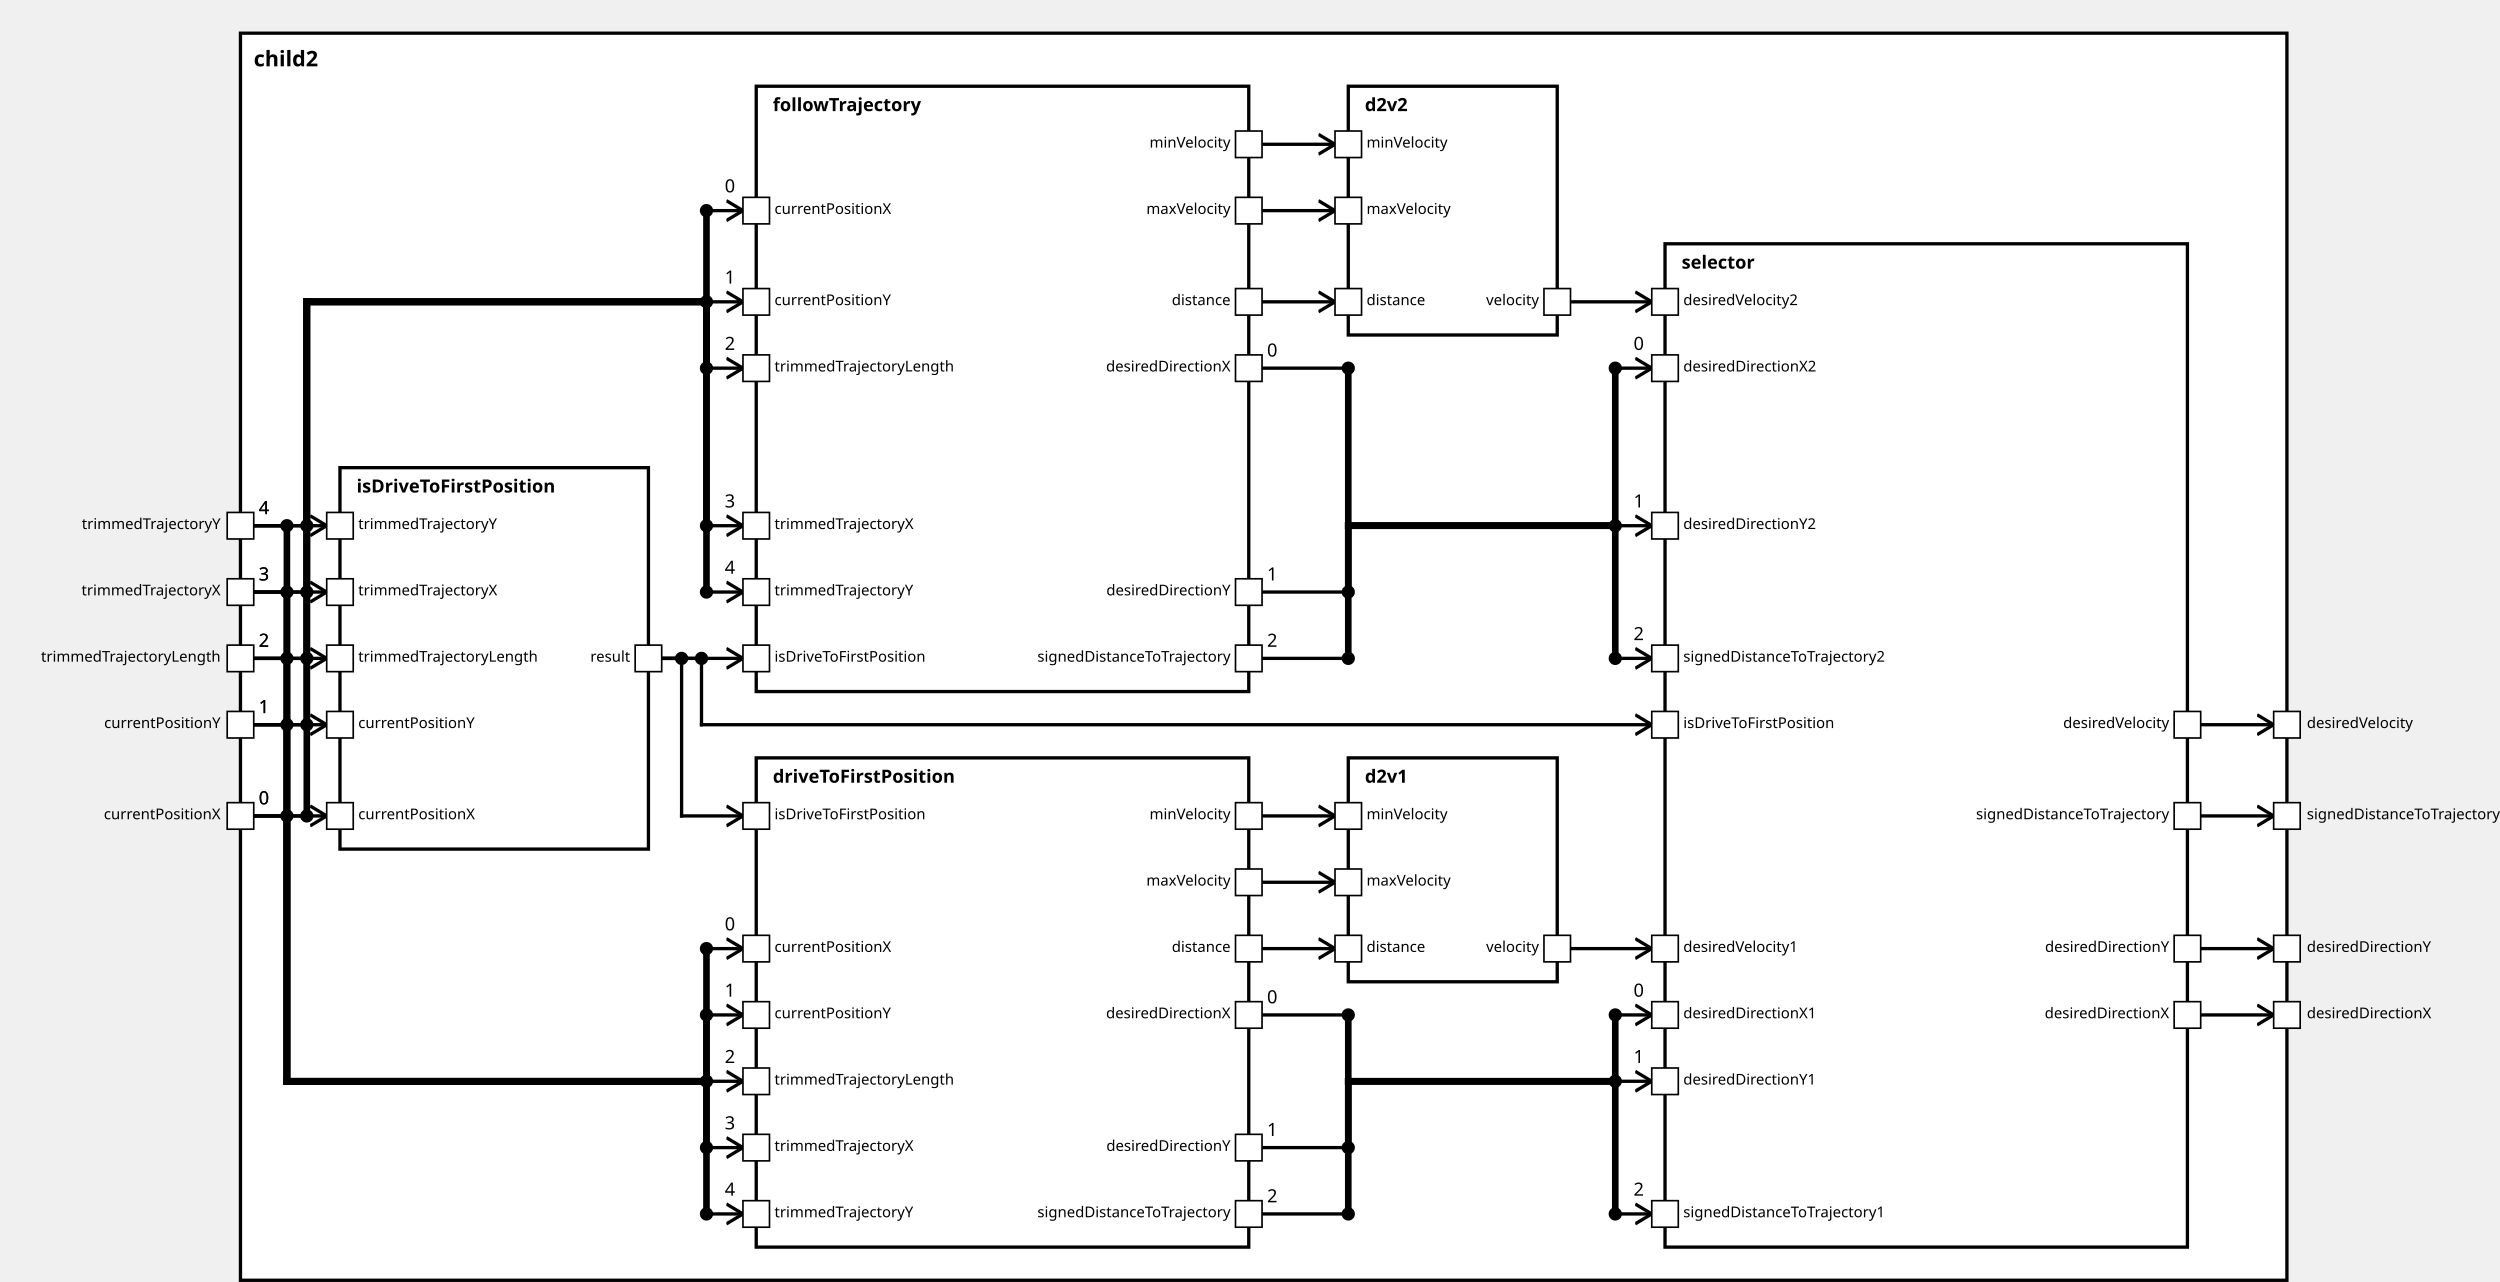
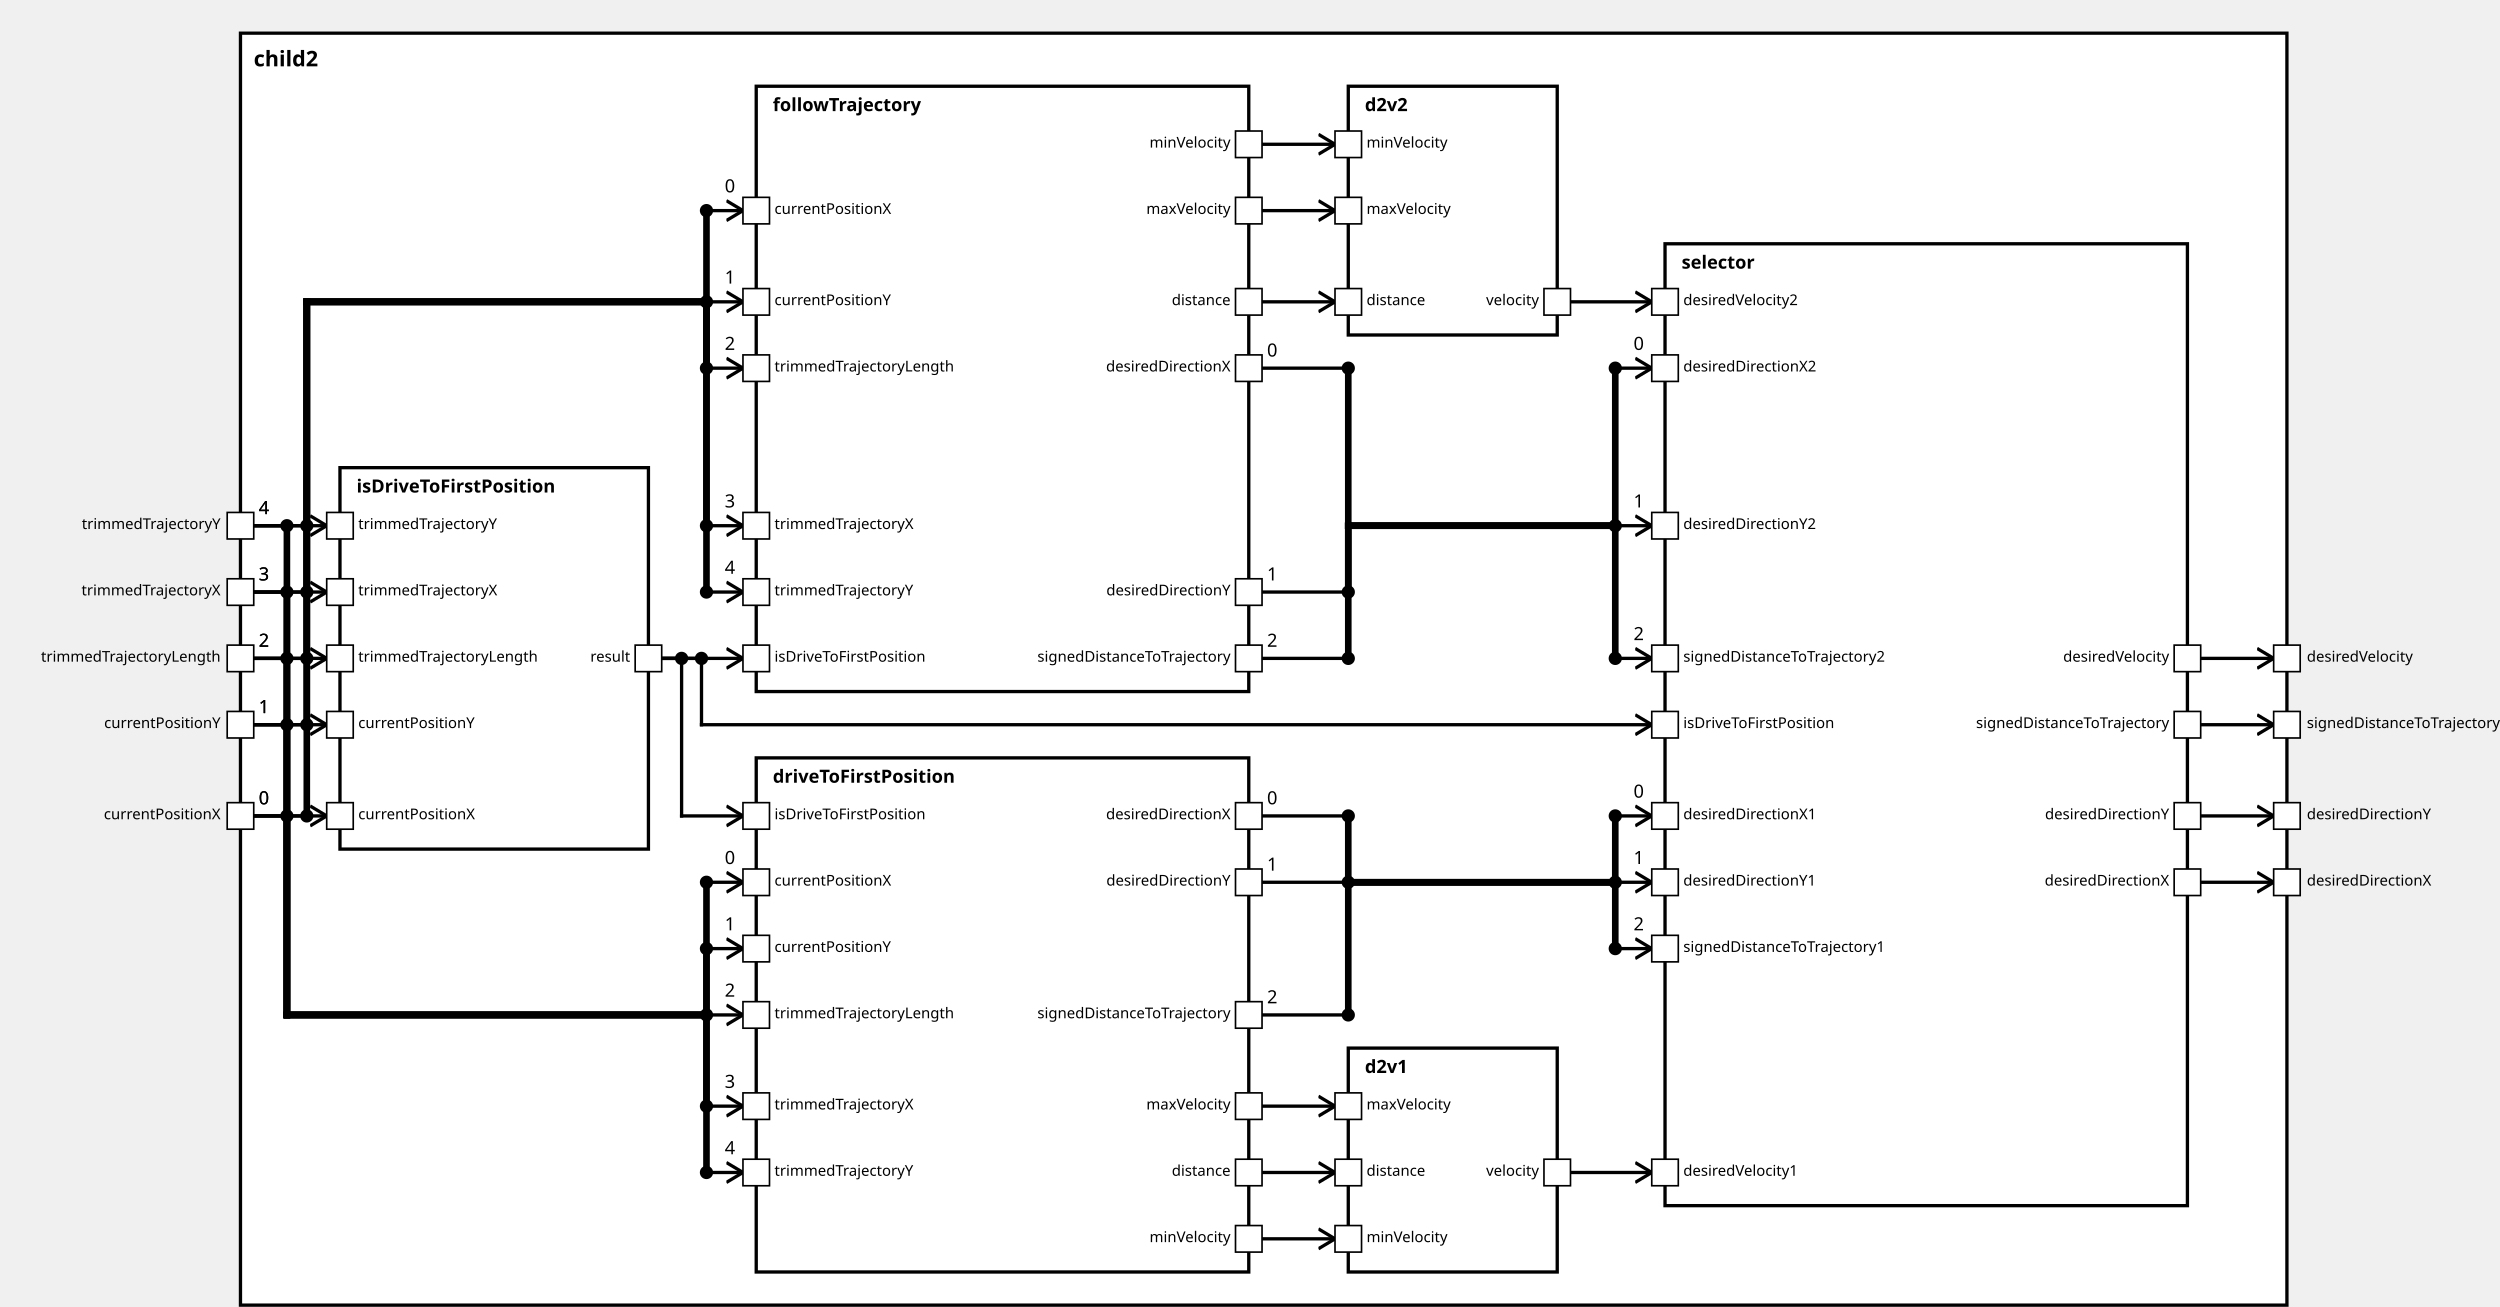
<svg xmlns="http://www.w3.org/2000/svg" xmlns:xlink="http://www.w3.org/1999/xlink" width="100%" height="100%" version="1.1">
  <svg version="1.1">
    <g transform="translate(145 20)">
-       <rect id="35" width="1234" height="752" style="fill:white;stroke:black;stroke-width:2;fill-opacity:1.0;stroke-opacity:1.0" />
+       <rect id="34" width="1234" height="767" style="fill:white;stroke:black;stroke-width:2;fill-opacity:1.0;stroke-opacity:1.0" />
      <text x="8" y="20" style="font-weight: bold" font-family="Verdana" font-size="13" fill="black">
            child2
    </text>
    </g>
  </svg>
  <g transform="translate(205 282)">
-     <rect data-name="testing.subpackage9.child2.isDriveToFirstPosition" id="37" width="186" height="230" style="fill:white;stroke:black;stroke-width:2;fill-opacity:1.0;stroke-opacity:1.0" />
+     <rect data-name="testing.subpackage9.child2.isDriveToFirstPosition" id="35" width="186" height="230" style="fill:white;stroke:black;stroke-width:2;fill-opacity:1.0;stroke-opacity:1.0" />
    <text x="10" y="15" alignment-baseline="middle" style="font-weight: bold" font-family="Verdana" font-size="11" fill="black">
    isDriveToFirstPosition
    </text>
  </g>
  <g transform="translate(456 457)">
-     <rect data-name="testing.subpackage9.child2.driveToFirstPosition" id="39" width="297" height="295" style="fill:white;stroke:black;stroke-width:2;fill-opacity:1.0;stroke-opacity:1.0" />
+     <rect data-name="testing.subpackage9.child2.driveToFirstPosition" id="37" width="297" height="310" style="fill:white;stroke:black;stroke-width:2;fill-opacity:1.0;stroke-opacity:1.0" />
    <text x="10" y="15" alignment-baseline="middle" style="font-weight: bold" font-family="Verdana" font-size="11" fill="black">
    driveToFirstPosition
    </text>
  </g>
-   <g transform="translate(813 457)">
-     <rect data-name="testing.subpackage9.child2.d2v1" id="41" width="126" height="135" style="fill:white;stroke:black;stroke-width:2;fill-opacity:1.0;stroke-opacity:1.0" />
+   <g transform="translate(813 632)">
+     <rect data-name="testing.subpackage9.child2.d2v1" id="39" width="126" height="135" style="fill:white;stroke:black;stroke-width:2;fill-opacity:1.0;stroke-opacity:1.0" />
    <text x="10" y="15" alignment-baseline="middle" style="font-weight: bold" font-family="Verdana" font-size="11" fill="black">
    d2v1
    </text>
  </g>
  <g transform="translate(456 52)">
-     <rect data-name="testing.subpackage9.child2.followTrajectory" id="38" width="297" height="365" style="fill:white;stroke:black;stroke-width:2;fill-opacity:1.0;stroke-opacity:1.0" />
+     <rect data-name="testing.subpackage9.child2.followTrajectory" id="36" width="297" height="365" style="fill:white;stroke:black;stroke-width:2;fill-opacity:1.0;stroke-opacity:1.0" />
    <text x="10" y="15" alignment-baseline="middle" style="font-weight: bold" font-family="Verdana" font-size="11" fill="black">
    followTrajectory
    </text>
  </g>
  <g transform="translate(813 52)">
-     <rect data-name="testing.subpackage9.child2.d2v2" id="40" width="126" height="150" style="fill:white;stroke:black;stroke-width:2;fill-opacity:1.0;stroke-opacity:1.0" />
+     <rect data-name="testing.subpackage9.child2.d2v2" id="38" width="126" height="150" style="fill:white;stroke:black;stroke-width:2;fill-opacity:1.0;stroke-opacity:1.0" />
    <text x="10" y="15" alignment-baseline="middle" style="font-weight: bold" font-family="Verdana" font-size="11" fill="black">
    d2v2
    </text>
  </g>
  <g transform="translate(1004 147)">
-     <rect data-name="testing.subpackage9.child2.selector" id="42" width="315" height="605" style="fill:white;stroke:black;stroke-width:2;fill-opacity:1.0;stroke-opacity:1.0" />
+     <rect data-name="testing.subpackage9.child2.selector" id="40" width="315" height="580" style="fill:white;stroke:black;stroke-width:2;fill-opacity:1.0;stroke-opacity:1.0" />
    <text x="10" y="15" alignment-baseline="middle" style="font-weight: bold" font-family="Verdana" font-size="11" fill="black">
    selector
    </text>
  </g>
  <defs>
    <marker id="0,0,0" markerWidth="13" markerHeight="13" refX="5" refY="5" orient="auto">
      <polyline points="0,2 5,5 0,8" style="fill:none; stroke:rgb(0,0,0);                     stroke-width:1" />
    </marker>
  </defs>
-   <line stroke-linecap="square" x1="1327" y1="612" x2="1371" y2="612" style="stroke:rgb(0, 0,0);             stroke-width:2;                 marker-end: url(#0,0,0)             " />
-   <line stroke-linecap="square" x1="1327" y1="572" x2="1371" y2="572" style="stroke:rgb(0, 0,0);             stroke-width:2;                 marker-end: url(#0,0,0)             " />
+   <line stroke-linecap="square" x1="1327" y1="532" x2="1371" y2="532" style="stroke:rgb(0, 0,0);             stroke-width:2;                 marker-end: url(#0,0,0)             " />
  <line stroke-linecap="square" x1="1327" y1="492" x2="1371" y2="492" style="stroke:rgb(0, 0,0);             stroke-width:2;                 marker-end: url(#0,0,0)             " />
  <line stroke-linecap="square" x1="1327" y1="437" x2="1371" y2="437" style="stroke:rgb(0, 0,0);             stroke-width:2;                 marker-end: url(#0,0,0)             " />
+   <line stroke-linecap="square" x1="1327" y1="397" x2="1371" y2="397" style="stroke:rgb(0, 0,0);             stroke-width:2;                 marker-end: url(#0,0,0)             " />
  <line stroke-linecap="square" x1="153" y1="492" x2="197" y2="492" style="stroke:rgb(0, 0,0);             stroke-width:2;                 marker-end: url(#0,0,0)             " />
  <line stroke-linecap="square" x1="153" y1="437" x2="197" y2="437" style="stroke:rgb(0, 0,0);             stroke-width:2;                 marker-end: url(#0,0,0)             " />
  <line stroke-linecap="square" x1="153" y1="397" x2="197" y2="397" style="stroke:rgb(0, 0,0);             stroke-width:2;                 marker-end: url(#0,0,0)             " />
  <line stroke-linecap="square" x1="153" y1="357" x2="197" y2="357" style="stroke:rgb(0, 0,0);             stroke-width:2;                 marker-end: url(#0,0,0)             " />
  <line stroke-linecap="square" x1="153" y1="317" x2="197" y2="317" style="stroke:rgb(0, 0,0);             stroke-width:2;                 marker-end: url(#0,0,0)             " />
  <line stroke-linecap="square" x1="399" y1="397" x2="411" y2="397" style="stroke:rgb(0, 0,0);             stroke-width:2; " />
  <line stroke-linecap="square" x1="411" y1="397" x2="411" y2="492" style="stroke:rgb(0, 0,0);             stroke-width:2; " />
  <circle cx="411" cy="397" r="4" fill="black" />
  <line stroke-linecap="square" x1="411" y1="492" x2="448" y2="492" style="stroke:rgb(0, 0,0);             stroke-width:2;                 marker-end: url(#0,0,0)             " />
  <line stroke-linecap="square" x1="153" y1="492" x2="173" y2="492" style="stroke:rgb(0, 0,0);             stroke-width:2; " />
  <text x="156" y="485" alignment-baseline="middle" font-family="Verdana" font-size="11" fill="black">
    0
    </text>
-   <line stroke-linecap="square" x1="173" y1="492" x2="173" y2="652" style="stroke:rgb(0, 0,0);             stroke-width:4; " />
+   <line stroke-linecap="square" x1="173" y1="492" x2="173" y2="612" style="stroke:rgb(0, 0,0);             stroke-width:4; " />
  <circle cx="173" cy="492" r="4" fill="black" />
-   <line stroke-linecap="square" x1="173" y1="652" x2="426" y2="652" style="stroke:rgb(0, 0,0);             stroke-width:4; " />
-   <line stroke-linecap="square" x1="426" y1="652" x2="426" y2="572" style="stroke:rgb(0, 0,0);             stroke-width:4; " />
+   <line stroke-linecap="square" x1="173" y1="612" x2="426" y2="612" style="stroke:rgb(0, 0,0);             stroke-width:4; " />
+   <line stroke-linecap="square" x1="426" y1="612" x2="426" y2="532" style="stroke:rgb(0, 0,0);             stroke-width:4; " />
+   <line stroke-linecap="square" x1="426" y1="532" x2="448" y2="532" style="stroke:rgb(0, 0,0);             stroke-width:2;                 marker-end: url(#0,0,0)             " />
+   <text x="437" y="521" alignment-baseline="middle" font-family="Verdana" font-size="11" fill="black">
+     0
+     </text>
+   <circle cx="426" cy="532" r="4" fill="black" />
+   <line stroke-linecap="square" x1="153" y1="437" x2="173" y2="437" style="stroke:rgb(0, 0,0);             stroke-width:2; " />
+   <text x="156" y="430" alignment-baseline="middle" font-family="Verdana" font-size="11" fill="black">
+     1
+     </text>
+   <line stroke-linecap="square" x1="173" y1="437" x2="173" y2="612" style="stroke:rgb(0, 0,0);             stroke-width:4; " />
+   <circle cx="173" cy="437" r="4" fill="black" />
+   <line stroke-linecap="square" x1="173" y1="612" x2="426" y2="612" style="stroke:rgb(0, 0,0);             stroke-width:4; " />
+   <line stroke-linecap="square" x1="426" y1="612" x2="426" y2="572" style="stroke:rgb(0, 0,0);             stroke-width:4; " />
  <line stroke-linecap="square" x1="426" y1="572" x2="448" y2="572" style="stroke:rgb(0, 0,0);             stroke-width:2;                 marker-end: url(#0,0,0)             " />
  <text x="437" y="561" alignment-baseline="middle" font-family="Verdana" font-size="11" fill="black">
-     0
+     1
    </text>
  <circle cx="426" cy="572" r="4" fill="black" />
-   <line stroke-linecap="square" x1="153" y1="437" x2="173" y2="437" style="stroke:rgb(0, 0,0);             stroke-width:2; " />
-   <text x="156" y="430" alignment-baseline="middle" font-family="Verdana" font-size="11" fill="black">
-     1
-     </text>
-   <line stroke-linecap="square" x1="173" y1="437" x2="173" y2="652" style="stroke:rgb(0, 0,0);             stroke-width:4; " />
-   <circle cx="173" cy="437" r="4" fill="black" />
-   <line stroke-linecap="square" x1="173" y1="652" x2="426" y2="652" style="stroke:rgb(0, 0,0);             stroke-width:4; " />
-   <line stroke-linecap="square" x1="426" y1="652" x2="426" y2="612" style="stroke:rgb(0, 0,0);             stroke-width:4; " />
+   <line stroke-linecap="square" x1="153" y1="397" x2="173" y2="397" style="stroke:rgb(0, 0,0);             stroke-width:2; " />
+   <text x="156" y="390" alignment-baseline="middle" font-family="Verdana" font-size="11" fill="black">
+     2
+     </text>
+   <line stroke-linecap="square" x1="173" y1="397" x2="173" y2="612" style="stroke:rgb(0, 0,0);             stroke-width:4; " />
+   <circle cx="173" cy="397" r="4" fill="black" />
+   <line stroke-linecap="square" x1="173" y1="612" x2="426" y2="612" style="stroke:rgb(0, 0,0);             stroke-width:4; " />
+   <line stroke-linecap="square" x1="426" y1="612" x2="426" y2="612" style="stroke:rgb(0, 0,0);             stroke-width:4; " />
  <line stroke-linecap="square" x1="426" y1="612" x2="448" y2="612" style="stroke:rgb(0, 0,0);             stroke-width:2;                 marker-end: url(#0,0,0)             " />
  <text x="437" y="601" alignment-baseline="middle" font-family="Verdana" font-size="11" fill="black">
-     1
+     2
    </text>
  <circle cx="426" cy="612" r="4" fill="black" />
-   <line stroke-linecap="square" x1="153" y1="397" x2="173" y2="397" style="stroke:rgb(0, 0,0);             stroke-width:2; " />
-   <text x="156" y="390" alignment-baseline="middle" font-family="Verdana" font-size="11" fill="black">
-     2
-     </text>
-   <line stroke-linecap="square" x1="173" y1="397" x2="173" y2="652" style="stroke:rgb(0, 0,0);             stroke-width:4; " />
-   <circle cx="173" cy="397" r="4" fill="black" />
-   <line stroke-linecap="square" x1="173" y1="652" x2="426" y2="652" style="stroke:rgb(0, 0,0);             stroke-width:4; " />
-   <line stroke-linecap="square" x1="426" y1="652" x2="426" y2="652" style="stroke:rgb(0, 0,0);             stroke-width:4; " />
-   <line stroke-linecap="square" x1="426" y1="652" x2="448" y2="652" style="stroke:rgb(0, 0,0);             stroke-width:2;                 marker-end: url(#0,0,0)             " />
-   <text x="437" y="641" alignment-baseline="middle" font-family="Verdana" font-size="11" fill="black">
-     2
-     </text>
-   <circle cx="426" cy="652" r="4" fill="black" />
  <line stroke-linecap="square" x1="153" y1="357" x2="173" y2="357" style="stroke:rgb(0, 0,0);             stroke-width:2; " />
  <text x="156" y="350" alignment-baseline="middle" font-family="Verdana" font-size="11" fill="black">
    3
    </text>
-   <line stroke-linecap="square" x1="173" y1="357" x2="173" y2="652" style="stroke:rgb(0, 0,0);             stroke-width:4; " />
+   <line stroke-linecap="square" x1="173" y1="357" x2="173" y2="612" style="stroke:rgb(0, 0,0);             stroke-width:4; " />
  <circle cx="173" cy="357" r="4" fill="black" />
-   <line stroke-linecap="square" x1="173" y1="652" x2="426" y2="652" style="stroke:rgb(0, 0,0);             stroke-width:4; " />
-   <line stroke-linecap="square" x1="426" y1="652" x2="426" y2="692" style="stroke:rgb(0, 0,0);             stroke-width:4; " />
-   <line stroke-linecap="square" x1="426" y1="692" x2="448" y2="692" style="stroke:rgb(0, 0,0);             stroke-width:2;                 marker-end: url(#0,0,0)             " />
-   <text x="437" y="681" alignment-baseline="middle" font-family="Verdana" font-size="11" fill="black">
+   <line stroke-linecap="square" x1="173" y1="612" x2="426" y2="612" style="stroke:rgb(0, 0,0);             stroke-width:4; " />
+   <line stroke-linecap="square" x1="426" y1="612" x2="426" y2="667" style="stroke:rgb(0, 0,0);             stroke-width:4; " />
+   <line stroke-linecap="square" x1="426" y1="667" x2="448" y2="667" style="stroke:rgb(0, 0,0);             stroke-width:2;                 marker-end: url(#0,0,0)             " />
+   <text x="437" y="656" alignment-baseline="middle" font-family="Verdana" font-size="11" fill="black">
    3
    </text>
-   <circle cx="426" cy="692" r="4" fill="black" />
+   <circle cx="426" cy="667" r="4" fill="black" />
  <line stroke-linecap="square" x1="153" y1="317" x2="173" y2="317" style="stroke:rgb(0, 0,0);             stroke-width:2; " />
  <text x="156" y="310" alignment-baseline="middle" font-family="Verdana" font-size="11" fill="black">
    4
    </text>
-   <line stroke-linecap="square" x1="173" y1="317" x2="173" y2="652" style="stroke:rgb(0, 0,0);             stroke-width:4; " />
+   <line stroke-linecap="square" x1="173" y1="317" x2="173" y2="612" style="stroke:rgb(0, 0,0);             stroke-width:4; " />
  <circle cx="173" cy="317" r="4" fill="black" />
-   <line stroke-linecap="square" x1="173" y1="652" x2="426" y2="652" style="stroke:rgb(0, 0,0);             stroke-width:4; " />
-   <line stroke-linecap="square" x1="426" y1="652" x2="426" y2="732" style="stroke:rgb(0, 0,0);             stroke-width:4; " />
-   <line stroke-linecap="square" x1="426" y1="732" x2="448" y2="732" style="stroke:rgb(0, 0,0);             stroke-width:2;                 marker-end: url(#0,0,0)             " />
-   <text x="437" y="721" alignment-baseline="middle" font-family="Verdana" font-size="11" fill="black">
+   <line stroke-linecap="square" x1="173" y1="612" x2="426" y2="612" style="stroke:rgb(0, 0,0);             stroke-width:4; " />
+   <line stroke-linecap="square" x1="426" y1="612" x2="426" y2="707" style="stroke:rgb(0, 0,0);             stroke-width:4; " />
+   <line stroke-linecap="square" x1="426" y1="707" x2="448" y2="707" style="stroke:rgb(0, 0,0);             stroke-width:2;                 marker-end: url(#0,0,0)             " />
+   <text x="437" y="696" alignment-baseline="middle" font-family="Verdana" font-size="11" fill="black">
    4
    </text>
-   <circle cx="426" cy="732" r="4" fill="black" />
-   <line stroke-linecap="square" x1="761" y1="572" x2="805" y2="572" style="stroke:rgb(0, 0,0);             stroke-width:2;                 marker-end: url(#0,0,0)             " />
-   <line stroke-linecap="square" x1="761" y1="492" x2="805" y2="492" style="stroke:rgb(0, 0,0);             stroke-width:2;                 marker-end: url(#0,0,0)             " />
-   <line stroke-linecap="square" x1="761" y1="532" x2="805" y2="532" style="stroke:rgb(0, 0,0);             stroke-width:2;                 marker-end: url(#0,0,0)             " />
+   <circle cx="426" cy="707" r="4" fill="black" />
+   <line stroke-linecap="square" x1="761" y1="707" x2="805" y2="707" style="stroke:rgb(0, 0,0);             stroke-width:2;                 marker-end: url(#0,0,0)             " />
+   <line stroke-linecap="square" x1="761" y1="747" x2="805" y2="747" style="stroke:rgb(0, 0,0);             stroke-width:2;                 marker-end: url(#0,0,0)             " />
+   <line stroke-linecap="square" x1="761" y1="667" x2="805" y2="667" style="stroke:rgb(0, 0,0);             stroke-width:2;                 marker-end: url(#0,0,0)             " />
  <line stroke-linecap="square" x1="399" y1="397" x2="448" y2="397" style="stroke:rgb(0, 0,0);             stroke-width:2;                 marker-end: url(#0,0,0)             " />
  <line stroke-linecap="square" x1="153" y1="492" x2="185" y2="492" style="stroke:rgb(0, 0,0);             stroke-width:2; " />
  <text x="156" y="485" alignment-baseline="middle" font-family="Verdana" font-size="11" fill="black">
    0
    </text>
  <line stroke-linecap="square" x1="185" y1="492" x2="185" y2="182" style="stroke:rgb(0, 0,0);             stroke-width:4; " />
  <circle cx="185" cy="492" r="4" fill="black" />
  <line stroke-linecap="square" x1="185" y1="182" x2="426" y2="182" style="stroke:rgb(0, 0,0);             stroke-width:4; " />
  <line stroke-linecap="square" x1="426" y1="182" x2="426" y2="127" style="stroke:rgb(0, 0,0);             stroke-width:4; " />
  <line stroke-linecap="square" x1="426" y1="127" x2="448" y2="127" style="stroke:rgb(0, 0,0);             stroke-width:2;                 marker-end: url(#0,0,0)             " />
  <text x="437" y="116" alignment-baseline="middle" font-family="Verdana" font-size="11" fill="black">
    0
    </text>
  <circle cx="426" cy="127" r="4" fill="black" />
  <line stroke-linecap="square" x1="153" y1="437" x2="185" y2="437" style="stroke:rgb(0, 0,0);             stroke-width:2; " />
  <text x="156" y="430" alignment-baseline="middle" font-family="Verdana" font-size="11" fill="black">
    1
    </text>
  <line stroke-linecap="square" x1="185" y1="437" x2="185" y2="182" style="stroke:rgb(0, 0,0);             stroke-width:4; " />
  <circle cx="185" cy="437" r="4" fill="black" />
  <line stroke-linecap="square" x1="185" y1="182" x2="426" y2="182" style="stroke:rgb(0, 0,0);             stroke-width:4; " />
  <line stroke-linecap="square" x1="426" y1="182" x2="426" y2="182" style="stroke:rgb(0, 0,0);             stroke-width:4; " />
  <line stroke-linecap="square" x1="426" y1="182" x2="448" y2="182" style="stroke:rgb(0, 0,0);             stroke-width:2;                 marker-end: url(#0,0,0)             " />
  <text x="437" y="171" alignment-baseline="middle" font-family="Verdana" font-size="11" fill="black">
    1
    </text>
  <circle cx="426" cy="182" r="4" fill="black" />
  <line stroke-linecap="square" x1="153" y1="397" x2="185" y2="397" style="stroke:rgb(0, 0,0);             stroke-width:2; " />
  <text x="156" y="390" alignment-baseline="middle" font-family="Verdana" font-size="11" fill="black">
    2
    </text>
  <line stroke-linecap="square" x1="185" y1="397" x2="185" y2="182" style="stroke:rgb(0, 0,0);             stroke-width:4; " />
  <circle cx="185" cy="397" r="4" fill="black" />
  <line stroke-linecap="square" x1="185" y1="182" x2="426" y2="182" style="stroke:rgb(0, 0,0);             stroke-width:4; " />
  <line stroke-linecap="square" x1="426" y1="182" x2="426" y2="222" style="stroke:rgb(0, 0,0);             stroke-width:4; " />
  <line stroke-linecap="square" x1="426" y1="222" x2="448" y2="222" style="stroke:rgb(0, 0,0);             stroke-width:2;                 marker-end: url(#0,0,0)             " />
  <text x="437" y="211" alignment-baseline="middle" font-family="Verdana" font-size="11" fill="black">
    2
    </text>
  <circle cx="426" cy="222" r="4" fill="black" />
  <line stroke-linecap="square" x1="153" y1="357" x2="185" y2="357" style="stroke:rgb(0, 0,0);             stroke-width:2; " />
  <text x="156" y="350" alignment-baseline="middle" font-family="Verdana" font-size="11" fill="black">
    3
    </text>
  <line stroke-linecap="square" x1="185" y1="357" x2="185" y2="182" style="stroke:rgb(0, 0,0);             stroke-width:4; " />
  <circle cx="185" cy="357" r="4" fill="black" />
  <line stroke-linecap="square" x1="185" y1="182" x2="426" y2="182" style="stroke:rgb(0, 0,0);             stroke-width:4; " />
  <line stroke-linecap="square" x1="426" y1="182" x2="426" y2="317" style="stroke:rgb(0, 0,0);             stroke-width:4; " />
  <line stroke-linecap="square" x1="426" y1="317" x2="448" y2="317" style="stroke:rgb(0, 0,0);             stroke-width:2;                 marker-end: url(#0,0,0)             " />
  <text x="437" y="306" alignment-baseline="middle" font-family="Verdana" font-size="11" fill="black">
    3
    </text>
  <circle cx="426" cy="317" r="4" fill="black" />
  <line stroke-linecap="square" x1="153" y1="317" x2="185" y2="317" style="stroke:rgb(0, 0,0);             stroke-width:2; " />
  <text x="156" y="310" alignment-baseline="middle" font-family="Verdana" font-size="11" fill="black">
    4
    </text>
  <line stroke-linecap="square" x1="185" y1="317" x2="185" y2="182" style="stroke:rgb(0, 0,0);             stroke-width:4; " />
  <circle cx="185" cy="317" r="4" fill="black" />
  <line stroke-linecap="square" x1="185" y1="182" x2="426" y2="182" style="stroke:rgb(0, 0,0);             stroke-width:4; " />
  <line stroke-linecap="square" x1="426" y1="182" x2="426" y2="357" style="stroke:rgb(0, 0,0);             stroke-width:4; " />
  <line stroke-linecap="square" x1="426" y1="357" x2="448" y2="357" style="stroke:rgb(0, 0,0);             stroke-width:2;                 marker-end: url(#0,0,0)             " />
  <text x="437" y="346" alignment-baseline="middle" font-family="Verdana" font-size="11" fill="black">
    4
    </text>
  <circle cx="426" cy="357" r="4" fill="black" />
  <line stroke-linecap="square" x1="761" y1="182" x2="805" y2="182" style="stroke:rgb(0, 0,0);             stroke-width:2;                 marker-end: url(#0,0,0)             " />
  <line stroke-linecap="square" x1="761" y1="87" x2="805" y2="87" style="stroke:rgb(0, 0,0);             stroke-width:2;                 marker-end: url(#0,0,0)             " />
  <line stroke-linecap="square" x1="761" y1="127" x2="805" y2="127" style="stroke:rgb(0, 0,0);             stroke-width:2;                 marker-end: url(#0,0,0)             " />
  <line stroke-linecap="square" x1="399" y1="397" x2="423" y2="397" style="stroke:rgb(0, 0,0);             stroke-width:2; " />
  <line stroke-linecap="square" x1="423" y1="397" x2="423" y2="437" style="stroke:rgb(0, 0,0);             stroke-width:2; " />
  <circle cx="423" cy="397" r="4" fill="black" />
  <line stroke-linecap="square" x1="423" y1="437" x2="996" y2="437" style="stroke:rgb(0, 0,0);             stroke-width:2;                 marker-end: url(#0,0,0)             " />
+   <line stroke-linecap="square" x1="761" y1="492" x2="813" y2="492" style="stroke:rgb(0, 0,0);             stroke-width:2; " />
+   <text x="764" y="485" alignment-baseline="middle" font-family="Verdana" font-size="11" fill="black">
+     0
+     </text>
+   <line stroke-linecap="square" x1="813" y1="492" x2="813" y2="532" style="stroke:rgb(0, 0,0);             stroke-width:4; " />
+   <circle cx="813" cy="492" r="4" fill="black" />
+   <line stroke-linecap="square" x1="813" y1="532" x2="974" y2="532" style="stroke:rgb(0, 0,0);             stroke-width:4; " />
+   <line stroke-linecap="square" x1="974" y1="532" x2="974" y2="492" style="stroke:rgb(0, 0,0);             stroke-width:4; " />
+   <line stroke-linecap="square" x1="974" y1="492" x2="996" y2="492" style="stroke:rgb(0, 0,0);             stroke-width:2;                 marker-end: url(#0,0,0)             " />
+   <text x="985" y="481" alignment-baseline="middle" font-family="Verdana" font-size="11" fill="black">
+     0
+     </text>
+   <circle cx="974" cy="492" r="4" fill="black" />
+   <line stroke-linecap="square" x1="761" y1="532" x2="813" y2="532" style="stroke:rgb(0, 0,0);             stroke-width:2; " />
+   <text x="764" y="525" alignment-baseline="middle" font-family="Verdana" font-size="11" fill="black">
+     1
+     </text>
+   <line stroke-linecap="square" x1="813" y1="532" x2="813" y2="532" style="stroke:rgb(0, 0,0);             stroke-width:4; " />
+   <circle cx="813" cy="532" r="4" fill="black" />
+   <line stroke-linecap="square" x1="813" y1="532" x2="974" y2="532" style="stroke:rgb(0, 0,0);             stroke-width:4; " />
+   <line stroke-linecap="square" x1="974" y1="532" x2="974" y2="532" style="stroke:rgb(0, 0,0);             stroke-width:4; " />
+   <line stroke-linecap="square" x1="974" y1="532" x2="996" y2="532" style="stroke:rgb(0, 0,0);             stroke-width:2;                 marker-end: url(#0,0,0)             " />
+   <text x="985" y="521" alignment-baseline="middle" font-family="Verdana" font-size="11" fill="black">
+     1
+     </text>
+   <circle cx="974" cy="532" r="4" fill="black" />
  <line stroke-linecap="square" x1="761" y1="612" x2="813" y2="612" style="stroke:rgb(0, 0,0);             stroke-width:2; " />
  <text x="764" y="605" alignment-baseline="middle" font-family="Verdana" font-size="11" fill="black">
-     0
-     </text>
-   <line stroke-linecap="square" x1="813" y1="612" x2="813" y2="652" style="stroke:rgb(0, 0,0);             stroke-width:4; " />
+     2
+     </text>
+   <line stroke-linecap="square" x1="813" y1="612" x2="813" y2="532" style="stroke:rgb(0, 0,0);             stroke-width:4; " />
  <circle cx="813" cy="612" r="4" fill="black" />
-   <line stroke-linecap="square" x1="813" y1="652" x2="974" y2="652" style="stroke:rgb(0, 0,0);             stroke-width:4; " />
-   <line stroke-linecap="square" x1="974" y1="652" x2="974" y2="612" style="stroke:rgb(0, 0,0);             stroke-width:4; " />
-   <line stroke-linecap="square" x1="974" y1="612" x2="996" y2="612" style="stroke:rgb(0, 0,0);             stroke-width:2;                 marker-end: url(#0,0,0)             " />
-   <text x="985" y="601" alignment-baseline="middle" font-family="Verdana" font-size="11" fill="black">
-     0
-     </text>
-   <circle cx="974" cy="612" r="4" fill="black" />
-   <line stroke-linecap="square" x1="761" y1="692" x2="813" y2="692" style="stroke:rgb(0, 0,0);             stroke-width:2; " />
-   <text x="764" y="685" alignment-baseline="middle" font-family="Verdana" font-size="11" fill="black">
-     1
-     </text>
-   <line stroke-linecap="square" x1="813" y1="692" x2="813" y2="652" style="stroke:rgb(0, 0,0);             stroke-width:4; " />
-   <circle cx="813" cy="692" r="4" fill="black" />
-   <line stroke-linecap="square" x1="813" y1="652" x2="974" y2="652" style="stroke:rgb(0, 0,0);             stroke-width:4; " />
-   <line stroke-linecap="square" x1="974" y1="652" x2="974" y2="652" style="stroke:rgb(0, 0,0);             stroke-width:4; " />
-   <line stroke-linecap="square" x1="974" y1="652" x2="996" y2="652" style="stroke:rgb(0, 0,0);             stroke-width:2;                 marker-end: url(#0,0,0)             " />
-   <text x="985" y="641" alignment-baseline="middle" font-family="Verdana" font-size="11" fill="black">
-     1
-     </text>
-   <circle cx="974" cy="652" r="4" fill="black" />
-   <line stroke-linecap="square" x1="761" y1="732" x2="813" y2="732" style="stroke:rgb(0, 0,0);             stroke-width:2; " />
-   <text x="764" y="725" alignment-baseline="middle" font-family="Verdana" font-size="11" fill="black">
-     2
-     </text>
-   <line stroke-linecap="square" x1="813" y1="732" x2="813" y2="652" style="stroke:rgb(0, 0,0);             stroke-width:4; " />
-   <circle cx="813" cy="732" r="4" fill="black" />
-   <line stroke-linecap="square" x1="813" y1="652" x2="974" y2="652" style="stroke:rgb(0, 0,0);             stroke-width:4; " />
-   <line stroke-linecap="square" x1="974" y1="652" x2="974" y2="732" style="stroke:rgb(0, 0,0);             stroke-width:4; " />
-   <line stroke-linecap="square" x1="974" y1="732" x2="996" y2="732" style="stroke:rgb(0, 0,0);             stroke-width:2;                 marker-end: url(#0,0,0)             " />
-   <text x="985" y="721" alignment-baseline="middle" font-family="Verdana" font-size="11" fill="black">
-     2
-     </text>
-   <circle cx="974" cy="732" r="4" fill="black" />
-   <line stroke-linecap="square" x1="947" y1="572" x2="996" y2="572" style="stroke:rgb(0, 0,0);             stroke-width:2;                 marker-end: url(#0,0,0)             " />
+   <line stroke-linecap="square" x1="813" y1="532" x2="974" y2="532" style="stroke:rgb(0, 0,0);             stroke-width:4; " />
+   <line stroke-linecap="square" x1="974" y1="532" x2="974" y2="572" style="stroke:rgb(0, 0,0);             stroke-width:4; " />
+   <line stroke-linecap="square" x1="974" y1="572" x2="996" y2="572" style="stroke:rgb(0, 0,0);             stroke-width:2;                 marker-end: url(#0,0,0)             " />
+   <text x="985" y="561" alignment-baseline="middle" font-family="Verdana" font-size="11" fill="black">
+     2
+     </text>
+   <circle cx="974" cy="572" r="4" fill="black" />
+   <line stroke-linecap="square" x1="947" y1="707" x2="996" y2="707" style="stroke:rgb(0, 0,0);             stroke-width:2;                 marker-end: url(#0,0,0)             " />
  <line stroke-linecap="square" x1="761" y1="222" x2="813" y2="222" style="stroke:rgb(0, 0,0);             stroke-width:2; " />
  <text x="764" y="215" alignment-baseline="middle" font-family="Verdana" font-size="11" fill="black">
    0
    </text>
  <line stroke-linecap="square" x1="813" y1="222" x2="813" y2="317" style="stroke:rgb(0, 0,0);             stroke-width:4; " />
  <circle cx="813" cy="222" r="4" fill="black" />
  <line stroke-linecap="square" x1="813" y1="317" x2="974" y2="317" style="stroke:rgb(0, 0,0);             stroke-width:4; " />
  <line stroke-linecap="square" x1="974" y1="317" x2="974" y2="222" style="stroke:rgb(0, 0,0);             stroke-width:4; " />
  <line stroke-linecap="square" x1="974" y1="222" x2="996" y2="222" style="stroke:rgb(0, 0,0);             stroke-width:2;                 marker-end: url(#0,0,0)             " />
  <text x="985" y="211" alignment-baseline="middle" font-family="Verdana" font-size="11" fill="black">
    0
    </text>
  <circle cx="974" cy="222" r="4" fill="black" />
  <line stroke-linecap="square" x1="761" y1="357" x2="813" y2="357" style="stroke:rgb(0, 0,0);             stroke-width:2; " />
  <text x="764" y="350" alignment-baseline="middle" font-family="Verdana" font-size="11" fill="black">
    1
    </text>
  <line stroke-linecap="square" x1="813" y1="357" x2="813" y2="317" style="stroke:rgb(0, 0,0);             stroke-width:4; " />
  <circle cx="813" cy="357" r="4" fill="black" />
  <line stroke-linecap="square" x1="813" y1="317" x2="974" y2="317" style="stroke:rgb(0, 0,0);             stroke-width:4; " />
  <line stroke-linecap="square" x1="974" y1="317" x2="974" y2="317" style="stroke:rgb(0, 0,0);             stroke-width:4; " />
  <line stroke-linecap="square" x1="974" y1="317" x2="996" y2="317" style="stroke:rgb(0, 0,0);             stroke-width:2;                 marker-end: url(#0,0,0)             " />
  <text x="985" y="306" alignment-baseline="middle" font-family="Verdana" font-size="11" fill="black">
    1
    </text>
  <circle cx="974" cy="317" r="4" fill="black" />
  <line stroke-linecap="square" x1="761" y1="397" x2="813" y2="397" style="stroke:rgb(0, 0,0);             stroke-width:2; " />
  <text x="764" y="390" alignment-baseline="middle" font-family="Verdana" font-size="11" fill="black">
    2
    </text>
  <line stroke-linecap="square" x1="813" y1="397" x2="813" y2="317" style="stroke:rgb(0, 0,0);             stroke-width:4; " />
  <circle cx="813" cy="397" r="4" fill="black" />
  <line stroke-linecap="square" x1="813" y1="317" x2="974" y2="317" style="stroke:rgb(0, 0,0);             stroke-width:4; " />
  <line stroke-linecap="square" x1="974" y1="317" x2="974" y2="397" style="stroke:rgb(0, 0,0);             stroke-width:4; " />
  <line stroke-linecap="square" x1="974" y1="397" x2="996" y2="397" style="stroke:rgb(0, 0,0);             stroke-width:2;                 marker-end: url(#0,0,0)             " />
  <text x="985" y="386" alignment-baseline="middle" font-family="Verdana" font-size="11" fill="black">
    2
    </text>
  <circle cx="974" cy="397" r="4" fill="black" />
  <line stroke-linecap="square" x1="947" y1="182" x2="996" y2="182" style="stroke:rgb(0, 0,0);             stroke-width:2;                 marker-end: url(#0,0,0)             " />
  <defs>
    <rect id="port" x="0" y="0" width="16" height="16" style="fill:white;stroke:rgb(0,0,0);stroke-width:1;fill-opacity:1.0;stroke-opacity:1.0" />
  </defs>
  <use x="137" y="484" xlink:href="#port" />
  <text text-anchor="end" alignment-baseline="middle" x="133" y="494" transform="rotate(0,133,494)" style="font-weight: regular" font-family="Verdana" font-size="9" fill="black">
currentPositionX
</text>
  <use x="137" y="429" xlink:href="#port" />
  <text text-anchor="end" alignment-baseline="middle" x="133" y="439" transform="rotate(0,133,439)" style="font-weight: regular" font-family="Verdana" font-size="9" fill="black">
currentPositionY
</text>
  <use x="137" y="389" xlink:href="#port" />
  <text text-anchor="end" alignment-baseline="middle" x="133" y="399" transform="rotate(0,133,399)" style="font-weight: regular" font-family="Verdana" font-size="9" fill="black">
trimmedTrajectoryLength
</text>
  <use x="137" y="349" xlink:href="#port" />
  <text text-anchor="end" alignment-baseline="middle" x="133" y="359" transform="rotate(0,133,359)" style="font-weight: regular" font-family="Verdana" font-size="9" fill="black">
trimmedTrajectoryX
</text>
  <use x="137" y="309" xlink:href="#port" />
  <text text-anchor="end" alignment-baseline="middle" x="133" y="319" transform="rotate(0,133,319)" style="font-weight: regular" font-family="Verdana" font-size="9" fill="black">
trimmedTrajectoryY
</text>
-   <use x="1371" y="604" xlink:href="#port" />
-   <text text-anchor="start" alignment-baseline="middle" x="1391" y="614" transform="rotate(0,1391,614)" style="font-weight: regular" font-family="Verdana" font-size="9" fill="black">
+   <use x="1371" y="524" xlink:href="#port" />
+   <text text-anchor="start" alignment-baseline="middle" x="1391" y="534" transform="rotate(0,1391,534)" style="font-weight: regular" font-family="Verdana" font-size="9" fill="black">
desiredDirectionX
- </text>
-   <use x="1371" y="564" xlink:href="#port" />
-   <text text-anchor="start" alignment-baseline="middle" x="1391" y="574" transform="rotate(0,1391,574)" style="font-weight: regular" font-family="Verdana" font-size="9" fill="black">
- desiredDirectionY
</text>
  <use x="1371" y="484" xlink:href="#port" />
  <text text-anchor="start" alignment-baseline="middle" x="1391" y="494" transform="rotate(0,1391,494)" style="font-weight: regular" font-family="Verdana" font-size="9" fill="black">
- signedDistanceToTrajectory
+ desiredDirectionY
</text>
  <use x="1371" y="429" xlink:href="#port" />
  <text text-anchor="start" alignment-baseline="middle" x="1391" y="439" transform="rotate(0,1391,439)" style="font-weight: regular" font-family="Verdana" font-size="9" fill="black">
+ signedDistanceToTrajectory
+ </text>
+   <use x="1371" y="389" xlink:href="#port" />
+   <text text-anchor="start" alignment-baseline="middle" x="1391" y="399" transform="rotate(0,1391,399)" style="font-weight: regular" font-family="Verdana" font-size="9" fill="black">
desiredVelocity
</text>
  <use x="197" y="484" xlink:href="#port" />
  <text text-anchor="start" alignment-baseline="middle" x="216" y="494" transform="rotate(0,216,494)" style="font-weight: regular" font-family="Verdana" font-size="9" fill="black">
currentPositionX
</text>
  <use x="197" y="429" xlink:href="#port" />
  <text text-anchor="start" alignment-baseline="middle" x="216" y="439" transform="rotate(0,216,439)" style="font-weight: regular" font-family="Verdana" font-size="9" fill="black">
currentPositionY
</text>
  <use x="197" y="389" xlink:href="#port" />
  <text text-anchor="start" alignment-baseline="middle" x="216" y="399" transform="rotate(0,216,399)" style="font-weight: regular" font-family="Verdana" font-size="9" fill="black">
trimmedTrajectoryLength
</text>
  <use x="197" y="349" xlink:href="#port" />
  <text text-anchor="start" alignment-baseline="middle" x="216" y="359" transform="rotate(0,216,359)" style="font-weight: regular" font-family="Verdana" font-size="9" fill="black">
trimmedTrajectoryX
</text>
  <use x="197" y="309" xlink:href="#port" />
  <text text-anchor="start" alignment-baseline="middle" x="216" y="319" transform="rotate(0,216,319)" style="font-weight: regular" font-family="Verdana" font-size="9" fill="black">
trimmedTrajectoryY
</text>
  <use x="383" y="389" xlink:href="#port" />
  <text text-anchor="end" alignment-baseline="middle" x="380" y="399" transform="rotate(0,380,399)" style="font-weight: regular" font-family="Verdana" font-size="9" fill="black">
result
</text>
  <use x="448" y="484" xlink:href="#port" />
  <text text-anchor="start" alignment-baseline="middle" x="467" y="494" transform="rotate(0,467,494)" style="font-weight: regular" font-family="Verdana" font-size="9" fill="black">
isDriveToFirstPosition
</text>
+   <use x="448" y="524" xlink:href="#port" />
+   <text text-anchor="start" alignment-baseline="middle" x="467" y="534" transform="rotate(0,467,534)" style="font-weight: regular" font-family="Verdana" font-size="9" fill="black">
+ currentPositionX
+ </text>
  <use x="448" y="564" xlink:href="#port" />
  <text text-anchor="start" alignment-baseline="middle" x="467" y="574" transform="rotate(0,467,574)" style="font-weight: regular" font-family="Verdana" font-size="9" fill="black">
- currentPositionX
+ currentPositionY
</text>
  <use x="448" y="604" xlink:href="#port" />
  <text text-anchor="start" alignment-baseline="middle" x="467" y="614" transform="rotate(0,467,614)" style="font-weight: regular" font-family="Verdana" font-size="9" fill="black">
- currentPositionY
- </text>
-   <use x="448" y="644" xlink:href="#port" />
-   <text text-anchor="start" alignment-baseline="middle" x="467" y="654" transform="rotate(0,467,654)" style="font-weight: regular" font-family="Verdana" font-size="9" fill="black">
trimmedTrajectoryLength
</text>
-   <use x="448" y="684" xlink:href="#port" />
-   <text text-anchor="start" alignment-baseline="middle" x="467" y="694" transform="rotate(0,467,694)" style="font-weight: regular" font-family="Verdana" font-size="9" fill="black">
+   <use x="448" y="659" xlink:href="#port" />
+   <text text-anchor="start" alignment-baseline="middle" x="467" y="669" transform="rotate(0,467,669)" style="font-weight: regular" font-family="Verdana" font-size="9" fill="black">
trimmedTrajectoryX
</text>
-   <use x="448" y="724" xlink:href="#port" />
-   <text text-anchor="start" alignment-baseline="middle" x="467" y="734" transform="rotate(0,467,734)" style="font-weight: regular" font-family="Verdana" font-size="9" fill="black">
+   <use x="448" y="699" xlink:href="#port" />
+   <text text-anchor="start" alignment-baseline="middle" x="467" y="709" transform="rotate(0,467,709)" style="font-weight: regular" font-family="Verdana" font-size="9" fill="black">
trimmedTrajectoryY
+ </text>
+   <use x="745" y="484" xlink:href="#port" />
+   <text text-anchor="end" alignment-baseline="middle" x="742" y="494" transform="rotate(0,742,494)" style="font-weight: regular" font-family="Verdana" font-size="9" fill="black">
+ desiredDirectionX
+ </text>
+   <use x="745" y="524" xlink:href="#port" />
+   <text text-anchor="end" alignment-baseline="middle" x="742" y="534" transform="rotate(0,742,534)" style="font-weight: regular" font-family="Verdana" font-size="9" fill="black">
+ desiredDirectionY
</text>
  <use x="745" y="604" xlink:href="#port" />
  <text text-anchor="end" alignment-baseline="middle" x="742" y="614" transform="rotate(0,742,614)" style="font-weight: regular" font-family="Verdana" font-size="9" fill="black">
- desiredDirectionX
- </text>
-   <use x="745" y="684" xlink:href="#port" />
-   <text text-anchor="end" alignment-baseline="middle" x="742" y="694" transform="rotate(0,742,694)" style="font-weight: regular" font-family="Verdana" font-size="9" fill="black">
- desiredDirectionY
- </text>
-   <use x="745" y="724" xlink:href="#port" />
-   <text text-anchor="end" alignment-baseline="middle" x="742" y="734" transform="rotate(0,742,734)" style="font-weight: regular" font-family="Verdana" font-size="9" fill="black">
signedDistanceToTrajectory
</text>
-   <use x="745" y="484" xlink:href="#port" />
-   <text text-anchor="end" alignment-baseline="middle" x="742" y="494" transform="rotate(0,742,494)" style="font-weight: regular" font-family="Verdana" font-size="9" fill="black">
+   <use x="745" y="739" xlink:href="#port" />
+   <text text-anchor="end" alignment-baseline="middle" x="742" y="749" transform="rotate(0,742,749)" style="font-weight: regular" font-family="Verdana" font-size="9" fill="black">
minVelocity
</text>
-   <use x="745" y="524" xlink:href="#port" />
-   <text text-anchor="end" alignment-baseline="middle" x="742" y="534" transform="rotate(0,742,534)" style="font-weight: regular" font-family="Verdana" font-size="9" fill="black">
+   <use x="745" y="659" xlink:href="#port" />
+   <text text-anchor="end" alignment-baseline="middle" x="742" y="669" transform="rotate(0,742,669)" style="font-weight: regular" font-family="Verdana" font-size="9" fill="black">
maxVelocity
</text>
-   <use x="745" y="564" xlink:href="#port" />
-   <text text-anchor="end" alignment-baseline="middle" x="742" y="574" transform="rotate(0,742,574)" style="font-weight: regular" font-family="Verdana" font-size="9" fill="black">
+   <use x="745" y="699" xlink:href="#port" />
+   <text text-anchor="end" alignment-baseline="middle" x="742" y="709" transform="rotate(0,742,709)" style="font-weight: regular" font-family="Verdana" font-size="9" fill="black">
distance
</text>
-   <use x="805" y="564" xlink:href="#port" />
-   <text text-anchor="start" alignment-baseline="middle" x="824" y="574" transform="rotate(0,824,574)" style="font-weight: regular" font-family="Verdana" font-size="9" fill="black">
+   <use x="805" y="699" xlink:href="#port" />
+   <text text-anchor="start" alignment-baseline="middle" x="824" y="709" transform="rotate(0,824,709)" style="font-weight: regular" font-family="Verdana" font-size="9" fill="black">
distance
</text>
-   <use x="805" y="484" xlink:href="#port" />
-   <text text-anchor="start" alignment-baseline="middle" x="824" y="494" transform="rotate(0,824,494)" style="font-weight: regular" font-family="Verdana" font-size="9" fill="black">
+   <use x="805" y="739" xlink:href="#port" />
+   <text text-anchor="start" alignment-baseline="middle" x="824" y="749" transform="rotate(0,824,749)" style="font-weight: regular" font-family="Verdana" font-size="9" fill="black">
minVelocity
</text>
-   <use x="805" y="524" xlink:href="#port" />
-   <text text-anchor="start" alignment-baseline="middle" x="824" y="534" transform="rotate(0,824,534)" style="font-weight: regular" font-family="Verdana" font-size="9" fill="black">
+   <use x="805" y="659" xlink:href="#port" />
+   <text text-anchor="start" alignment-baseline="middle" x="824" y="669" transform="rotate(0,824,669)" style="font-weight: regular" font-family="Verdana" font-size="9" fill="black">
maxVelocity
</text>
-   <use x="931" y="564" xlink:href="#port" />
-   <text text-anchor="end" alignment-baseline="middle" x="928" y="574" transform="rotate(0,928,574)" style="font-weight: regular" font-family="Verdana" font-size="9" fill="black">
+   <use x="931" y="699" xlink:href="#port" />
+   <text text-anchor="end" alignment-baseline="middle" x="928" y="709" transform="rotate(0,928,709)" style="font-weight: regular" font-family="Verdana" font-size="9" fill="black">
velocity
</text>
  <use x="448" y="389" xlink:href="#port" />
  <text text-anchor="start" alignment-baseline="middle" x="467" y="399" transform="rotate(0,467,399)" style="font-weight: regular" font-family="Verdana" font-size="9" fill="black">
isDriveToFirstPosition
</text>
  <use x="448" y="119" xlink:href="#port" />
  <text text-anchor="start" alignment-baseline="middle" x="467" y="129" transform="rotate(0,467,129)" style="font-weight: regular" font-family="Verdana" font-size="9" fill="black">
currentPositionX
</text>
  <use x="448" y="174" xlink:href="#port" />
  <text text-anchor="start" alignment-baseline="middle" x="467" y="184" transform="rotate(0,467,184)" style="font-weight: regular" font-family="Verdana" font-size="9" fill="black">
currentPositionY
</text>
  <use x="448" y="214" xlink:href="#port" />
  <text text-anchor="start" alignment-baseline="middle" x="467" y="224" transform="rotate(0,467,224)" style="font-weight: regular" font-family="Verdana" font-size="9" fill="black">
trimmedTrajectoryLength
</text>
  <use x="448" y="309" xlink:href="#port" />
  <text text-anchor="start" alignment-baseline="middle" x="467" y="319" transform="rotate(0,467,319)" style="font-weight: regular" font-family="Verdana" font-size="9" fill="black">
trimmedTrajectoryX
</text>
  <use x="448" y="349" xlink:href="#port" />
  <text text-anchor="start" alignment-baseline="middle" x="467" y="359" transform="rotate(0,467,359)" style="font-weight: regular" font-family="Verdana" font-size="9" fill="black">
trimmedTrajectoryY
</text>
  <use x="745" y="214" xlink:href="#port" />
  <text text-anchor="end" alignment-baseline="middle" x="742" y="224" transform="rotate(0,742,224)" style="font-weight: regular" font-family="Verdana" font-size="9" fill="black">
desiredDirectionX
</text>
  <use x="745" y="349" xlink:href="#port" />
  <text text-anchor="end" alignment-baseline="middle" x="742" y="359" transform="rotate(0,742,359)" style="font-weight: regular" font-family="Verdana" font-size="9" fill="black">
desiredDirectionY
</text>
  <use x="745" y="389" xlink:href="#port" />
  <text text-anchor="end" alignment-baseline="middle" x="742" y="399" transform="rotate(0,742,399)" style="font-weight: regular" font-family="Verdana" font-size="9" fill="black">
signedDistanceToTrajectory
</text>
  <use x="745" y="79" xlink:href="#port" />
  <text text-anchor="end" alignment-baseline="middle" x="742" y="89" transform="rotate(0,742,89)" style="font-weight: regular" font-family="Verdana" font-size="9" fill="black">
minVelocity
</text>
  <use x="745" y="119" xlink:href="#port" />
  <text text-anchor="end" alignment-baseline="middle" x="742" y="129" transform="rotate(0,742,129)" style="font-weight: regular" font-family="Verdana" font-size="9" fill="black">
maxVelocity
</text>
  <use x="745" y="174" xlink:href="#port" />
  <text text-anchor="end" alignment-baseline="middle" x="742" y="184" transform="rotate(0,742,184)" style="font-weight: regular" font-family="Verdana" font-size="9" fill="black">
distance
</text>
  <use x="805" y="174" xlink:href="#port" />
  <text text-anchor="start" alignment-baseline="middle" x="824" y="184" transform="rotate(0,824,184)" style="font-weight: regular" font-family="Verdana" font-size="9" fill="black">
distance
</text>
  <use x="805" y="79" xlink:href="#port" />
  <text text-anchor="start" alignment-baseline="middle" x="824" y="89" transform="rotate(0,824,89)" style="font-weight: regular" font-family="Verdana" font-size="9" fill="black">
minVelocity
</text>
  <use x="805" y="119" xlink:href="#port" />
  <text text-anchor="start" alignment-baseline="middle" x="824" y="129" transform="rotate(0,824,129)" style="font-weight: regular" font-family="Verdana" font-size="9" fill="black">
maxVelocity
</text>
  <use x="931" y="174" xlink:href="#port" />
  <text text-anchor="end" alignment-baseline="middle" x="928" y="184" transform="rotate(0,928,184)" style="font-weight: regular" font-family="Verdana" font-size="9" fill="black">
velocity
</text>
  <use x="996" y="429" xlink:href="#port" />
  <text text-anchor="start" alignment-baseline="middle" x="1015" y="439" transform="rotate(0,1015,439)" style="font-weight: regular" font-family="Verdana" font-size="9" fill="black">
isDriveToFirstPosition
</text>
-   <use x="996" y="604" xlink:href="#port" />
-   <text text-anchor="start" alignment-baseline="middle" x="1015" y="614" transform="rotate(0,1015,614)" style="font-weight: regular" font-family="Verdana" font-size="9" fill="black">
+   <use x="996" y="484" xlink:href="#port" />
+   <text text-anchor="start" alignment-baseline="middle" x="1015" y="494" transform="rotate(0,1015,494)" style="font-weight: regular" font-family="Verdana" font-size="9" fill="black">
desiredDirectionX1
</text>
-   <use x="996" y="644" xlink:href="#port" />
-   <text text-anchor="start" alignment-baseline="middle" x="1015" y="654" transform="rotate(0,1015,654)" style="font-weight: regular" font-family="Verdana" font-size="9" fill="black">
+   <use x="996" y="524" xlink:href="#port" />
+   <text text-anchor="start" alignment-baseline="middle" x="1015" y="534" transform="rotate(0,1015,534)" style="font-weight: regular" font-family="Verdana" font-size="9" fill="black">
desiredDirectionY1
- </text>
-   <use x="996" y="724" xlink:href="#port" />
-   <text text-anchor="start" alignment-baseline="middle" x="1015" y="734" transform="rotate(0,1015,734)" style="font-weight: regular" font-family="Verdana" font-size="9" fill="black">
- signedDistanceToTrajectory1
</text>
  <use x="996" y="564" xlink:href="#port" />
  <text text-anchor="start" alignment-baseline="middle" x="1015" y="574" transform="rotate(0,1015,574)" style="font-weight: regular" font-family="Verdana" font-size="9" fill="black">
+ signedDistanceToTrajectory1
+ </text>
+   <use x="996" y="699" xlink:href="#port" />
+   <text text-anchor="start" alignment-baseline="middle" x="1015" y="709" transform="rotate(0,1015,709)" style="font-weight: regular" font-family="Verdana" font-size="9" fill="black">
desiredVelocity1
</text>
  <use x="996" y="214" xlink:href="#port" />
  <text text-anchor="start" alignment-baseline="middle" x="1015" y="224" transform="rotate(0,1015,224)" style="font-weight: regular" font-family="Verdana" font-size="9" fill="black">
desiredDirectionX2
</text>
  <use x="996" y="309" xlink:href="#port" />
  <text text-anchor="start" alignment-baseline="middle" x="1015" y="319" transform="rotate(0,1015,319)" style="font-weight: regular" font-family="Verdana" font-size="9" fill="black">
desiredDirectionY2
</text>
  <use x="996" y="389" xlink:href="#port" />
  <text text-anchor="start" alignment-baseline="middle" x="1015" y="399" transform="rotate(0,1015,399)" style="font-weight: regular" font-family="Verdana" font-size="9" fill="black">
signedDistanceToTrajectory2
</text>
  <use x="996" y="174" xlink:href="#port" />
  <text text-anchor="start" alignment-baseline="middle" x="1015" y="184" transform="rotate(0,1015,184)" style="font-weight: regular" font-family="Verdana" font-size="9" fill="black">
desiredVelocity2
</text>
-   <use x="1311" y="604" xlink:href="#port" />
-   <text text-anchor="end" alignment-baseline="middle" x="1308" y="614" transform="rotate(0,1308,614)" style="font-weight: regular" font-family="Verdana" font-size="9" fill="black">
+   <use x="1311" y="524" xlink:href="#port" />
+   <text text-anchor="end" alignment-baseline="middle" x="1308" y="534" transform="rotate(0,1308,534)" style="font-weight: regular" font-family="Verdana" font-size="9" fill="black">
desiredDirectionX
- </text>
-   <use x="1311" y="564" xlink:href="#port" />
-   <text text-anchor="end" alignment-baseline="middle" x="1308" y="574" transform="rotate(0,1308,574)" style="font-weight: regular" font-family="Verdana" font-size="9" fill="black">
- desiredDirectionY
</text>
  <use x="1311" y="484" xlink:href="#port" />
  <text text-anchor="end" alignment-baseline="middle" x="1308" y="494" transform="rotate(0,1308,494)" style="font-weight: regular" font-family="Verdana" font-size="9" fill="black">
- signedDistanceToTrajectory
+ desiredDirectionY
</text>
  <use x="1311" y="429" xlink:href="#port" />
  <text text-anchor="end" alignment-baseline="middle" x="1308" y="439" transform="rotate(0,1308,439)" style="font-weight: regular" font-family="Verdana" font-size="9" fill="black">
+ signedDistanceToTrajectory
+ </text>
+   <use x="1311" y="389" xlink:href="#port" />
+   <text text-anchor="end" alignment-baseline="middle" x="1308" y="399" transform="rotate(0,1308,399)" style="font-weight: regular" font-family="Verdana" font-size="9" fill="black">
desiredVelocity
</text>
</svg>
